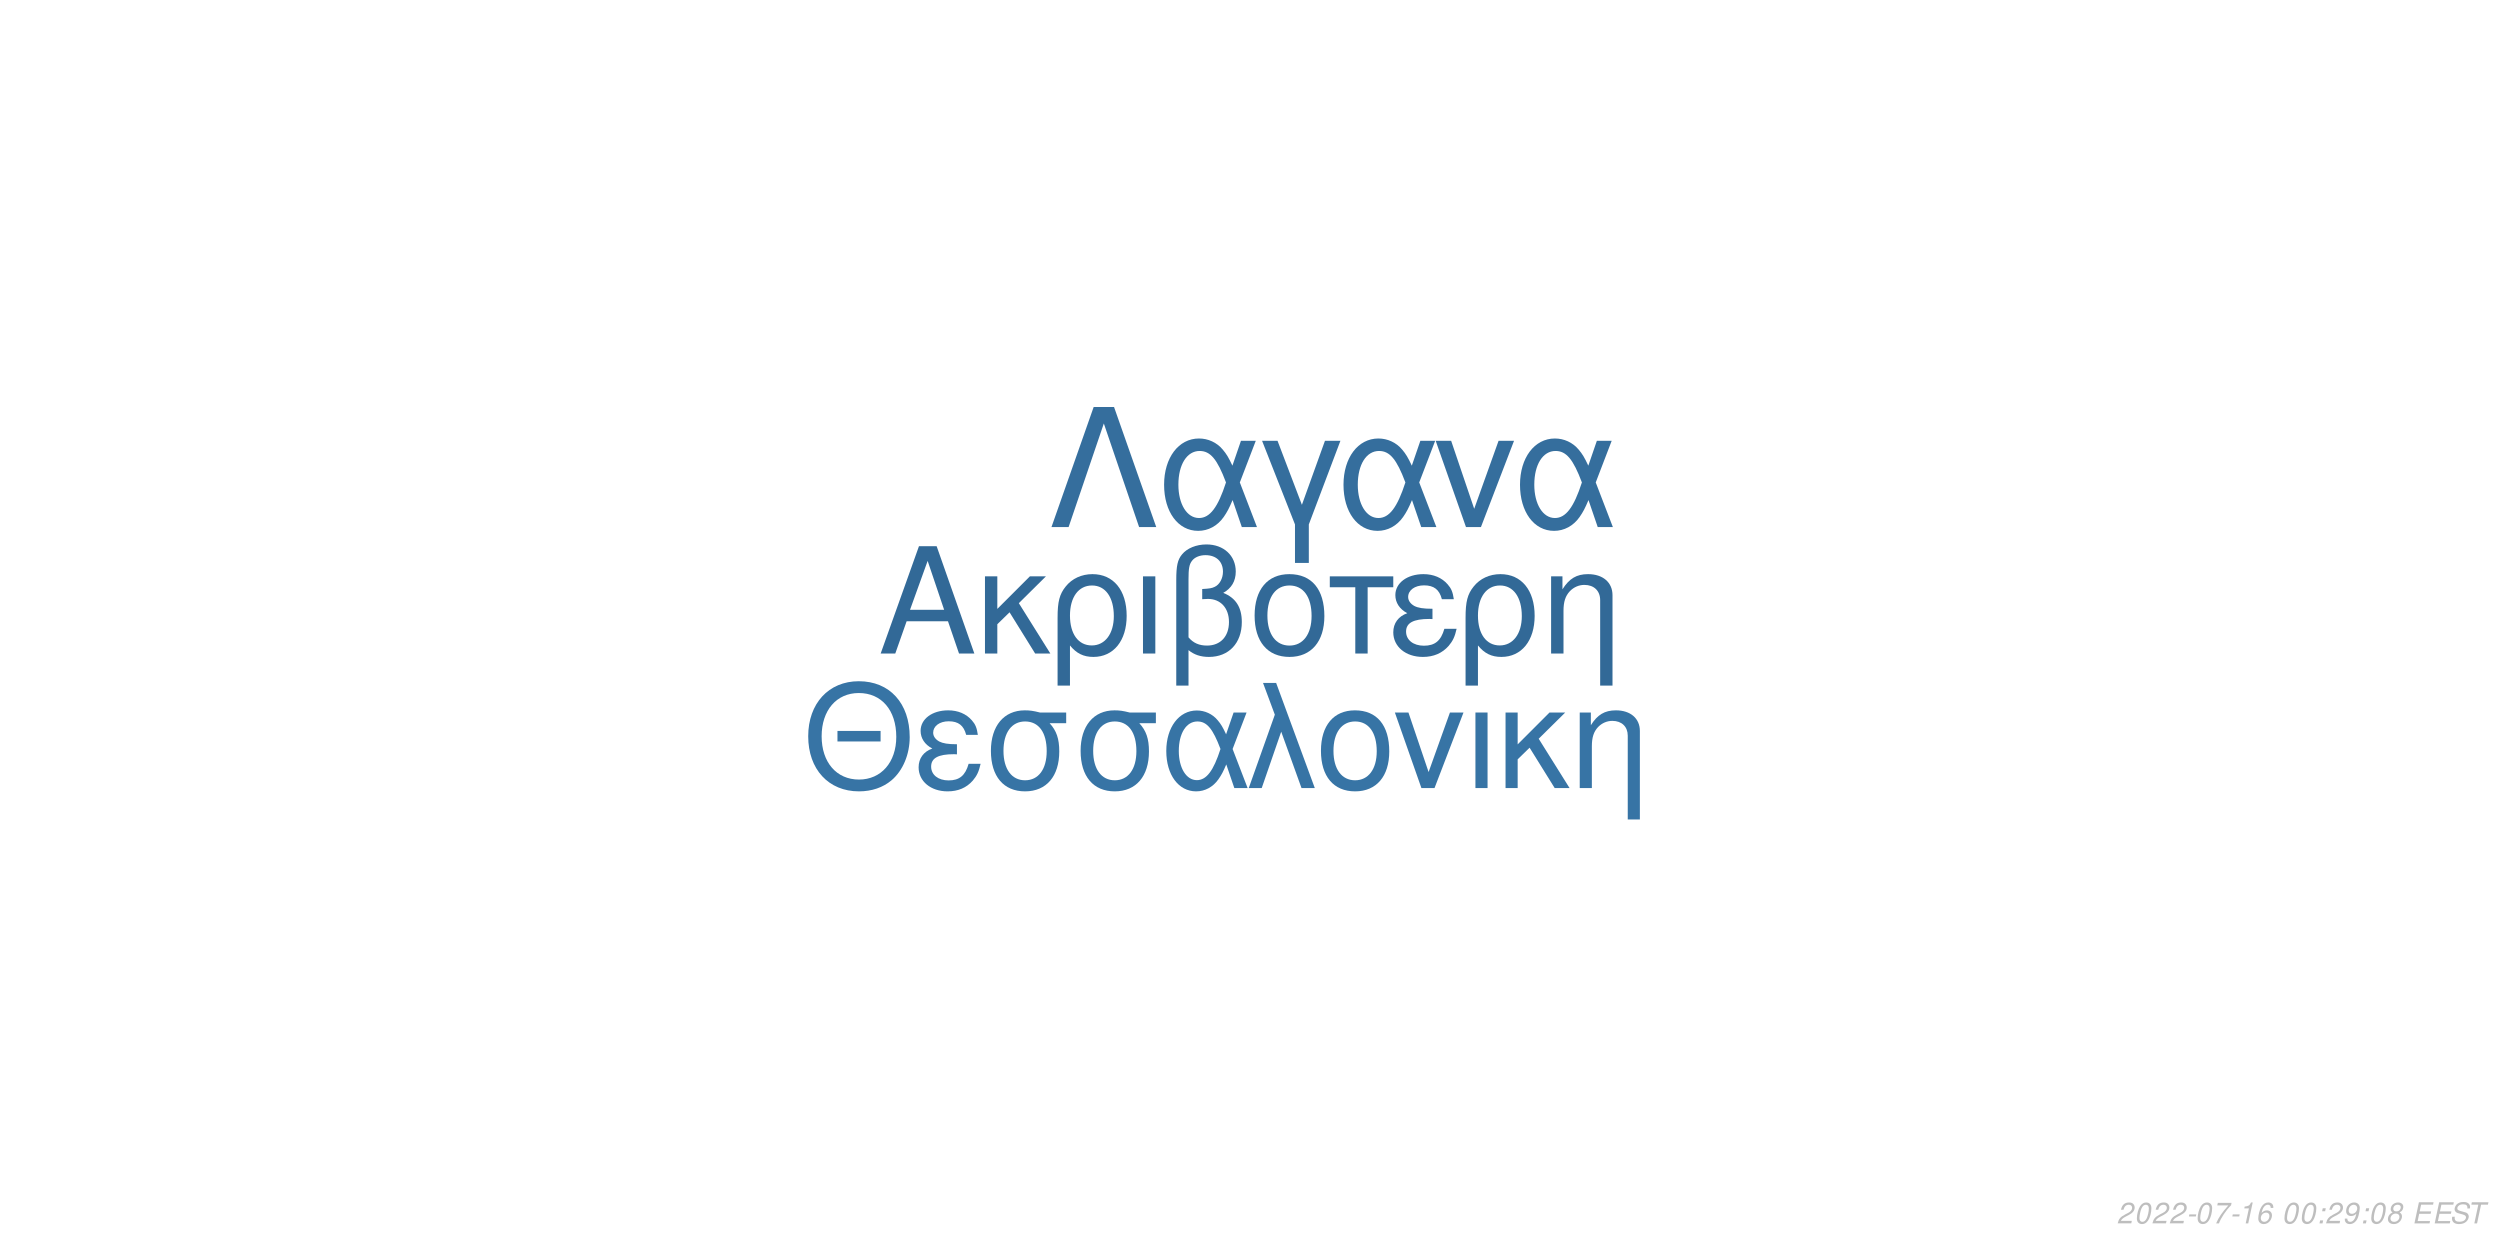
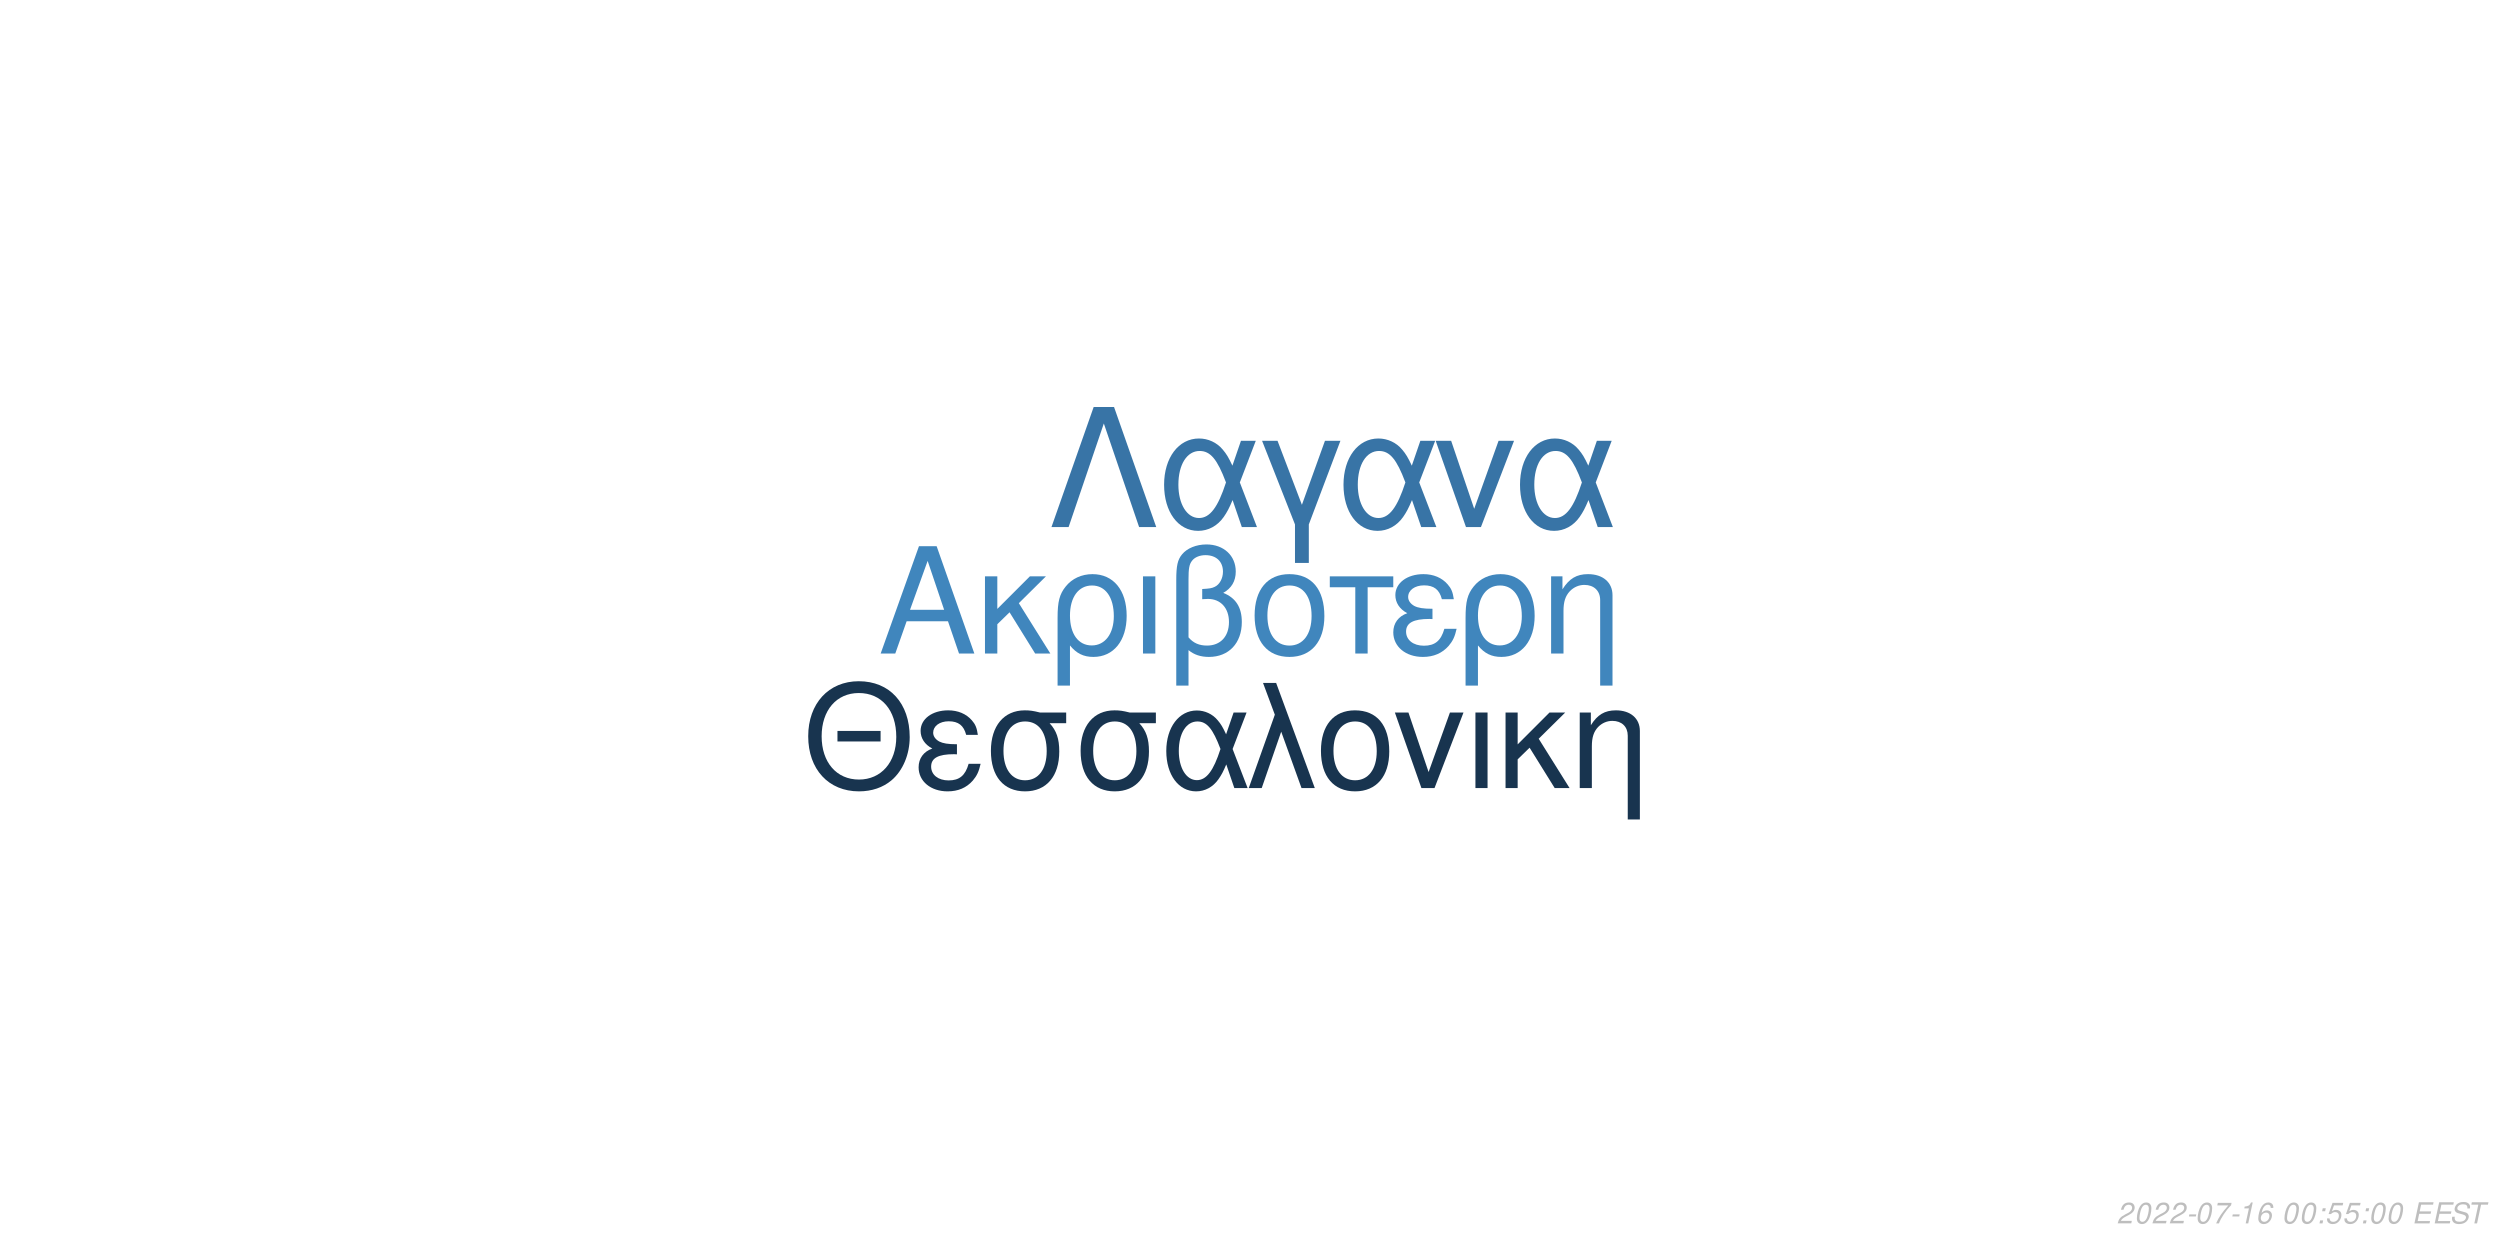
<svg xmlns="http://www.w3.org/2000/svg" xmlns:xlink="http://www.w3.org/1999/xlink" width="864pt" height="432pt" viewBox="0 0 864 432" version="1.1">
  <defs>
    <g>
      <symbol overflow="visible" id="glyph0-0">
        <path style="stroke:none;" d="" />
      </symbol>
      <symbol overflow="visible" id="glyph0-1">
        <path style="stroke:none;" d="M 24.125 -11.141 L 27.938 0 L 33.234 0 L 20.203 -37.094 L 14.094 -37.094 L 0.859 0 L 5.906 0 L 9.828 -11.141 Z M 22.797 -15.109 L 11 -15.109 L 17.094 -32.016 Z M 22.797 -15.109 " />
      </symbol>
      <symbol overflow="visible" id="glyph0-2">
        <path style="stroke:none;" d="M 7.172 -15.422 L 7.172 -26.672 L 2.906 -26.672 L 2.906 0 L 7.172 0 L 7.172 -10.125 L 11.406 -14.25 L 20.25 0 L 25.5 0 L 14.609 -17.406 L 23.969 -26.672 L 18.422 -26.672 Z M 7.172 -15.422 " />
      </symbol>
      <symbol overflow="visible" id="glyph0-3">
        <path style="stroke:none;" d="M 3 11.094 L 7.281 11.094 L 7.281 -2.797 C 9.516 -0.047 11.953 1.172 15.375 1.172 C 22.344 1.172 26.875 -4.422 26.875 -13.031 C 26.875 -21.891 22.297 -27.438 15.062 -27.438 C 11.297 -27.438 7.984 -25.906 5.797 -23.156 C 3.672 -20.516 3 -17.969 3 -12.359 Z M 14.906 -23.516 C 19.547 -23.516 22.438 -19.438 22.438 -12.922 C 22.438 -6.812 19.391 -2.797 14.812 -2.797 C 10.172 -2.797 7.281 -6.766 7.281 -13.125 C 7.281 -19.484 10.234 -23.516 14.906 -23.516 Z M 14.906 -23.516 " />
      </symbol>
      <symbol overflow="visible" id="glyph0-4">
        <path style="stroke:none;" d="M 3.516 0 L 7.781 0 L 7.781 -26.672 L 3.516 -26.672 Z M 3.516 0 " />
      </symbol>
      <symbol overflow="visible" id="glyph0-5">
        <path style="stroke:none;" d="M 4.016 11.094 L 8.25 11.094 L 8.25 -1.172 C 10.172 0.406 12.422 1.172 15.312 1.172 C 22.188 1.172 26.672 -3.609 26.672 -10.891 C 26.672 -15.984 24.578 -19.234 20.25 -20.969 C 23.109 -22.547 24.578 -25.031 24.578 -28.344 C 24.578 -33.844 20.406 -37.703 14.453 -37.703 C 10.938 -37.703 7.734 -36.391 6 -34.25 C 4.484 -32.422 4.016 -30.328 4.016 -25.391 Z M 8.25 -25.656 C 8.25 -29.359 8.5 -30.844 9.469 -32.062 C 10.375 -33.281 12.156 -34 14.094 -34 C 17.812 -34 20.156 -31.812 20.156 -28.297 C 20.156 -25.953 18.984 -23.812 17.297 -23.047 C 16.281 -22.547 15.469 -22.438 12.984 -22.297 L 12.984 -18.781 C 13.734 -18.828 14.344 -18.875 14.969 -18.875 C 19.344 -18.875 22.234 -15.719 22.234 -10.891 C 22.234 -5.906 19.281 -2.75 14.656 -2.75 C 11.953 -2.75 9.922 -3.609 8.25 -5.594 Z M 8.25 -25.656 " />
      </symbol>
      <symbol overflow="visible" id="glyph0-6">
        <path style="stroke:none;" d="M 14.094 -27.438 C 6.562 -27.438 2.094 -22.094 2.094 -13.125 C 2.094 -4.125 6.562 1.172 14.141 1.172 C 21.672 1.172 26.203 -4.172 26.203 -12.922 C 26.203 -22.188 21.828 -27.438 14.094 -27.438 Z M 14.141 -23.516 C 18.938 -23.516 21.781 -19.594 21.781 -12.984 C 21.781 -6.672 18.828 -2.75 14.141 -2.75 C 9.422 -2.75 6.516 -6.672 6.516 -13.125 C 6.516 -19.594 9.422 -23.516 14.141 -23.516 Z M 14.141 -23.516 " />
      </symbol>
      <symbol overflow="visible" id="glyph0-7">
        <path style="stroke:none;" d="M 7.891 0 L 12.156 0 L 12.156 -22.906 L 21.016 -22.906 L 21.016 -26.672 L -0.922 -26.672 L -0.922 -22.906 L 7.891 -22.906 Z M 7.891 0 " />
      </symbol>
      <symbol overflow="visible" id="glyph0-8">
        <path style="stroke:none;" d="M 14.562 -15.469 C 11.344 -15.469 9.562 -15.781 8.297 -16.438 C 6.922 -17.203 6.156 -18.328 6.156 -19.547 C 6.156 -21.891 8.453 -23.562 11.656 -23.562 C 15.062 -23.562 16.953 -22.094 17.812 -18.781 L 21.938 -18.781 C 21.578 -21.266 21.062 -22.5 19.797 -23.922 C 17.812 -26.203 14.906 -27.438 11.453 -27.438 C 5.797 -27.438 1.734 -24.375 1.734 -20.203 C 1.734 -17.609 3.156 -15.375 5.859 -13.938 C 2.797 -12.875 1.016 -10.484 1.016 -7.328 C 1.016 -2.391 5.297 1.172 11.25 1.172 C 14.969 1.172 17.906 -0.109 20.156 -2.641 C 21.578 -4.328 22.297 -5.797 22.906 -8.547 L 18.672 -8.547 C 17.5 -4.422 15.422 -2.703 11.609 -2.703 C 7.938 -2.703 5.438 -4.688 5.438 -7.578 C 5.438 -10.578 7.938 -11.953 13.484 -11.953 C 13.641 -11.953 14.094 -11.953 14.562 -11.906 Z M 14.562 -15.469 " />
      </symbol>
      <symbol overflow="visible" id="glyph0-9">
        <path style="stroke:none;" d="M 3.562 -26.672 L 3.562 0 L 7.844 0 L 7.844 -14.703 C 7.844 -17.906 8.5 -19.891 10.031 -21.531 C 11.406 -22.953 13.188 -23.719 15.062 -23.719 C 18.375 -23.719 20.516 -21.672 20.516 -18.469 L 20.516 11.094 L 24.781 11.094 L 24.781 -20.156 C 24.781 -24.578 21.469 -27.438 16.328 -27.438 C 12.359 -27.438 9.828 -25.906 7.484 -22.188 L 7.484 -26.672 Z M 3.562 -26.672 " />
      </symbol>
      <symbol overflow="visible" id="glyph1-0">
        <path style="stroke:none;" d="" />
      </symbol>
      <symbol overflow="visible" id="glyph1-1">
        <path style="stroke:none;" d="M 26.859 -19.734 L 11.953 -19.734 L 11.953 -16.094 L 26.859 -16.094 Z M 19.328 -36.922 C 8.922 -36.922 1.844 -29.25 1.844 -17.891 C 1.844 -6.484 8.875 1.141 19.391 1.141 C 23.812 1.141 27.703 -0.203 30.641 -2.688 C 34.578 -6.031 36.922 -11.656 36.922 -17.594 C 36.922 -29.297 30 -36.922 19.328 -36.922 Z M 19.328 -32.844 C 27.203 -32.844 32.281 -26.906 32.281 -17.688 C 32.281 -8.922 27.062 -2.938 19.391 -2.938 C 11.609 -2.938 6.484 -8.922 6.484 -17.891 C 6.484 -26.859 11.609 -32.844 19.328 -32.844 Z M 19.328 -32.844 " />
      </symbol>
      <symbol overflow="visible" id="glyph1-2">
        <path style="stroke:none;" d="M 14.25 -15.141 C 11.109 -15.141 9.375 -15.453 8.125 -16.094 C 6.781 -16.844 6.031 -17.938 6.031 -19.141 C 6.031 -21.422 8.266 -23.078 11.406 -23.078 C 14.75 -23.078 16.594 -21.625 17.438 -18.391 L 21.469 -18.391 C 21.125 -20.828 20.625 -22.031 19.391 -23.422 C 17.438 -25.656 14.594 -26.859 11.219 -26.859 C 5.688 -26.859 1.688 -23.875 1.688 -19.781 C 1.688 -17.234 3.094 -15.047 5.734 -13.656 C 2.734 -12.609 1 -10.266 1 -7.172 C 1 -2.344 5.188 1.141 11.016 1.141 C 14.656 1.141 17.547 -0.094 19.734 -2.594 C 21.125 -4.234 21.828 -5.688 22.422 -8.375 L 18.281 -8.375 C 17.141 -4.328 15.094 -2.641 11.359 -2.641 C 7.766 -2.641 5.328 -4.578 5.328 -7.422 C 5.328 -10.359 7.766 -11.703 13.203 -11.703 C 13.359 -11.703 13.797 -11.703 14.25 -11.656 Z M 14.25 -15.141 " />
      </symbol>
      <symbol overflow="visible" id="glyph1-3">
        <path style="stroke:none;" d="M 29 -26.109 L 19.938 -26.109 C 17.594 -26.703 16.438 -26.859 14.703 -26.859 C 7.469 -26.859 2.984 -21.469 2.984 -12.859 C 2.984 -4.031 7.375 1.141 14.797 1.141 C 22.172 1.141 26.609 -4.078 26.609 -12.656 C 26.609 -17.047 25.656 -19.828 23.266 -22.422 L 29 -22.422 Z M 14.797 -23.016 C 19.531 -23.016 22.266 -19.234 22.266 -12.75 C 22.266 -6.531 19.438 -2.688 14.797 -2.688 C 10.172 -2.688 7.328 -6.531 7.328 -12.859 C 7.328 -19.188 10.172 -23.016 14.797 -23.016 Z M 14.797 -23.016 " />
      </symbol>
      <symbol overflow="visible" id="glyph1-4">
        <path style="stroke:none;" d="M 29.344 -26.109 L 24.859 -26.109 L 22.266 -18.578 C 21.125 -21.031 20.484 -22.125 19.328 -23.469 C 17.547 -25.609 14.906 -26.812 12.156 -26.812 C 5.984 -26.812 1.594 -20.984 1.594 -12.812 C 1.594 -4.578 5.828 1.141 11.906 1.141 C 14.953 1.141 17.734 -0.344 19.625 -3.047 C 20.672 -4.531 21.281 -5.688 22.328 -8.172 L 25.109 0 L 29.703 0 L 24.516 -13.5 Z M 20.328 -13.5 C 17.891 -5.922 15.453 -2.734 12.156 -2.734 C 8.516 -2.734 5.922 -6.922 5.922 -12.812 C 5.922 -18.938 8.516 -23.016 12.359 -23.016 C 15.594 -23.016 17.688 -20.531 20.328 -13.5 Z M 20.328 -13.5 " />
      </symbol>
      <symbol overflow="visible" id="glyph1-5">
        <path style="stroke:none;" d="M 1.094 0 L 5.578 0 L 12.312 -19.484 L 19.328 0 L 23.922 0 L 10.562 -36.328 L 6.031 -36.328 L 10.109 -25.359 Z M 1.094 0 " />
      </symbol>
      <symbol overflow="visible" id="glyph1-6">
        <path style="stroke:none;" d="M 13.797 -26.859 C 6.422 -26.859 2.047 -21.625 2.047 -12.859 C 2.047 -4.031 6.422 1.141 13.859 1.141 C 21.234 1.141 25.656 -4.078 25.656 -12.656 C 25.656 -21.719 21.375 -26.859 13.797 -26.859 Z M 13.859 -23.016 C 18.531 -23.016 21.328 -19.188 21.328 -12.703 C 21.328 -6.531 18.438 -2.688 13.859 -2.688 C 9.219 -2.688 6.375 -6.531 6.375 -12.859 C 6.375 -19.188 9.219 -23.016 13.859 -23.016 Z M 13.859 -23.016 " />
      </symbol>
      <symbol overflow="visible" id="glyph1-7">
        <path style="stroke:none;" d="M 14.297 0 L 24.312 -26.109 L 19.625 -26.109 L 12.25 -5.531 L 5.281 -26.109 L 0.594 -26.109 L 9.766 0 Z M 14.297 0 " />
      </symbol>
      <symbol overflow="visible" id="glyph1-8">
        <path style="stroke:none;" d="M 3.438 0 L 7.625 0 L 7.625 -26.109 L 3.438 -26.109 Z M 3.438 0 " />
      </symbol>
      <symbol overflow="visible" id="glyph1-9">
        <path style="stroke:none;" d="M 7.031 -15.094 L 7.031 -26.109 L 2.844 -26.109 L 2.844 0 L 7.031 0 L 7.031 -9.922 L 11.156 -13.953 L 19.828 0 L 24.969 0 L 14.297 -17.047 L 23.469 -26.109 L 18.031 -26.109 Z M 7.031 -15.094 " />
      </symbol>
      <symbol overflow="visible" id="glyph1-10">
        <path style="stroke:none;" d="M 3.484 -26.109 L 3.484 0 L 7.672 0 L 7.672 -14.406 C 7.672 -17.547 8.328 -19.484 9.812 -21.078 C 11.156 -22.469 12.906 -23.219 14.75 -23.219 C 17.984 -23.219 20.078 -21.234 20.078 -18.094 L 20.078 10.859 L 24.266 10.859 L 24.266 -19.734 C 24.266 -24.062 21.031 -26.859 16 -26.859 C 12.109 -26.859 9.609 -25.359 7.328 -21.719 L 7.328 -26.109 Z M 3.484 -26.109 " />
      </symbol>
      <symbol overflow="visible" id="glyph2-0">
        <path style="stroke:none;" d="" />
      </symbol>
      <symbol overflow="visible" id="glyph2-1">
        <path style="stroke:none;" d="M 22.531 -41.484 L 15.484 -41.484 L 0.906 0 L 6.828 0 L 19 -35.797 L 31.188 0 L 37.109 0 Z M 22.531 -41.484 " />
      </symbol>
      <symbol overflow="visible" id="glyph2-2">
        <path style="stroke:none;" d="M 33.516 -29.812 L 28.391 -29.812 L 25.438 -21.219 C 24.125 -24.016 23.391 -25.266 22.078 -26.797 C 20.031 -29.25 17.016 -30.609 13.891 -30.609 C 6.828 -30.609 1.828 -23.953 1.828 -14.625 C 1.828 -5.234 6.656 1.312 13.594 1.312 C 17.078 1.312 20.266 -0.391 22.422 -3.469 C 23.609 -5.172 24.297 -6.484 25.5 -9.328 L 28.688 0 L 33.922 0 L 28 -15.422 Z M 23.219 -15.422 C 20.422 -6.766 17.641 -3.125 13.891 -3.125 C 9.734 -3.125 6.766 -7.906 6.766 -14.625 C 6.766 -21.625 9.734 -26.297 14.109 -26.297 C 17.812 -26.297 20.203 -23.453 23.219 -15.422 Z M 23.219 -15.422 " />
      </symbol>
      <symbol overflow="visible" id="glyph2-3">
        <path style="stroke:none;" d="M 12.062 12.406 L 16.844 12.406 L 16.844 -0.906 L 27.766 -29.812 L 22.422 -29.812 L 14.453 -7.688 L 6.031 -29.812 L 0.688 -29.812 L 12.062 -0.906 Z M 12.062 12.406 " />
      </symbol>
      <symbol overflow="visible" id="glyph2-4">
        <path style="stroke:none;" d="M 16.328 0 L 27.766 -29.812 L 22.422 -29.812 L 14 -6.312 L 6.031 -29.812 L 0.688 -29.812 L 11.156 0 Z M 16.328 0 " />
      </symbol>
      <symbol overflow="visible" id="glyph3-0">
        <path style="stroke:none;" d="" />
      </symbol>
      <symbol overflow="visible" id="glyph3-1">
        <path style="stroke:none;" d="M 5.234 -0.875 L 1.469 -0.875 C 1.641 -1.375 2.203 -1.891 3.109 -2.344 L 4.234 -2.938 C 5.562 -3.625 6.219 -4.469 6.219 -5.484 C 6.219 -5.938 6.062 -6.359 5.797 -6.656 C 5.469 -7.047 4.984 -7.234 4.312 -7.234 C 2.766 -7.234 1.891 -6.453 1.484 -4.734 L 2.375 -4.734 C 2.484 -5.188 2.609 -5.484 2.797 -5.75 C 3.094 -6.203 3.609 -6.453 4.188 -6.453 C 4.891 -6.453 5.344 -6.031 5.344 -5.375 C 5.344 -4.703 4.859 -4.094 4.016 -3.656 L 2.984 -3.125 C 1.234 -2.188 0.797 -1.656 0.344 -0.016 L 5.047 -0.016 Z M 5.234 -0.875 " />
      </symbol>
      <symbol overflow="visible" id="glyph3-2">
        <path style="stroke:none;" d="M 4.203 -7.234 C 3.375 -7.234 2.688 -6.812 2.125 -5.984 C 1.484 -5.047 0.984 -3.188 0.984 -1.734 C 0.984 -1.109 1.172 -0.562 1.484 -0.266 C 1.797 0.047 2.281 0.234 2.766 0.234 C 3.625 0.234 4.281 -0.156 4.859 -1.016 C 5.516 -1.953 6 -3.797 6 -5.266 C 6 -6.5 5.328 -7.234 4.203 -7.234 Z M 4.094 -6.453 C 4.734 -6.453 5.125 -5.984 5.125 -5.156 C 5.125 -4.203 4.781 -2.625 4.406 -1.812 C 3.984 -0.938 3.516 -0.547 2.875 -0.547 C 2.25 -0.547 1.875 -1.031 1.875 -1.828 C 1.875 -2.797 2.203 -4.344 2.594 -5.203 C 2.984 -6.047 3.453 -6.453 4.094 -6.453 Z M 4.094 -6.453 " />
      </symbol>
      <symbol overflow="visible" id="glyph3-3">
        <path style="stroke:none;" d="M 3.516 -3.125 L 1.125 -3.125 L 0.969 -2.406 L 3.359 -2.406 Z M 3.516 -3.125 " />
      </symbol>
      <symbol overflow="visible" id="glyph3-4">
        <path style="stroke:none;" d="M 6.703 -7.094 L 1.953 -7.094 L 1.766 -6.219 L 5.594 -6.219 C 3.344 -3.688 2.266 -2.109 1.375 0 L 2.344 0 C 3.031 -1.906 4.828 -4.594 6.547 -6.281 Z M 6.703 -7.094 " />
      </symbol>
      <symbol overflow="visible" id="glyph3-5">
        <path style="stroke:none;" d="M 3.703 -5.188 L 2.594 0 L 3.469 0 L 5.016 -7.234 L 4.438 -7.234 C 3.906 -6.156 3.688 -6.016 2.234 -5.812 L 2.109 -5.188 Z M 3.703 -5.188 " />
      </symbol>
      <symbol overflow="visible" id="glyph3-6">
        <path style="stroke:none;" d="M 6.125 -5.344 L 6.141 -5.625 C 6.141 -6.609 5.453 -7.234 4.391 -7.234 C 3.438 -7.234 2.641 -6.719 2.016 -5.703 C 1.422 -4.781 0.938 -2.953 0.938 -1.688 C 0.938 -0.516 1.688 0.234 2.859 0.234 C 3.703 0.234 4.438 -0.156 5 -0.875 C 5.406 -1.422 5.672 -2.156 5.672 -2.766 C 5.672 -3.812 4.969 -4.5 3.906 -4.5 C 3.234 -4.5 2.672 -4.234 2.094 -3.625 C 2.406 -5.375 3.234 -6.453 4.25 -6.453 C 4.703 -6.453 5.062 -6.234 5.172 -5.844 C 5.203 -5.719 5.234 -5.578 5.25 -5.344 Z M 3.656 -3.734 C 4.344 -3.734 4.797 -3.281 4.797 -2.625 C 4.797 -1.469 3.984 -0.547 2.984 -0.547 C 2.297 -0.547 1.812 -1.047 1.812 -1.766 C 1.812 -2.859 2.625 -3.734 3.656 -3.734 Z M 3.656 -3.734 " />
      </symbol>
      <symbol overflow="visible" id="glyph3-7">
        <path style="stroke:none;" d="" />
      </symbol>
      <symbol overflow="visible" id="glyph3-8">
        <path style="stroke:none;" d="M 2.359 -1.031 L 1.312 -1.031 L 1.094 0 L 2.141 0 Z M 3.266 -5.234 L 2.219 -5.234 L 2 -4.203 L 3.047 -4.203 Z M 3.266 -5.234 " />
      </symbol>
      <symbol overflow="visible" id="glyph3-9">
-         <path style="stroke:none;" d="M 0.844 -1.656 C 0.844 -1.547 0.844 -1.438 0.844 -1.375 C 0.844 -0.406 1.531 0.234 2.578 0.234 C 3.203 0.234 3.766 0.016 4.297 -0.438 C 4.938 -1 5.312 -1.656 5.594 -2.719 C 5.844 -3.672 6.016 -4.766 6.016 -5.375 C 6.016 -5.844 5.844 -6.328 5.547 -6.656 C 5.203 -7.031 4.703 -7.234 4.062 -7.234 C 2.516 -7.234 1.297 -5.938 1.297 -4.266 C 1.297 -3.203 1.984 -2.547 3.047 -2.547 C 3.484 -2.547 3.953 -2.672 4.281 -2.891 C 4.406 -2.984 4.547 -3.078 4.828 -3.344 C 4.438 -1.484 3.703 -0.547 2.703 -0.547 C 2.109 -0.547 1.719 -0.938 1.719 -1.547 L 1.719 -1.656 Z M 3.953 -6.453 C 4.625 -6.453 5.141 -5.953 5.141 -5.281 C 5.141 -4.188 4.312 -3.312 3.297 -3.312 C 2.594 -3.312 2.172 -3.734 2.172 -4.453 C 2.172 -5.562 2.984 -6.453 3.953 -6.453 Z M 3.953 -6.453 " />
+         <path style="stroke:none;" d="M 6.297 -7.094 L 2.594 -7.094 L 1.234 -3.234 L 2.047 -3.234 C 2.656 -3.766 2.938 -3.906 3.531 -3.906 C 4.328 -3.906 4.797 -3.453 4.797 -2.688 C 4.797 -1.438 3.969 -0.547 2.828 -0.547 C 2.031 -0.547 1.609 -0.938 1.578 -1.734 L 0.703 -1.734 L 0.703 -1.516 C 0.703 -0.938 0.844 -0.547 1.188 -0.266 C 1.562 0.062 2.078 0.234 2.703 0.234 C 3.656 0.234 4.391 -0.156 4.984 -0.922 C 5.422 -1.5 5.672 -2.234 5.672 -2.953 C 5.672 -4 4.938 -4.672 3.812 -4.672 C 3.328 -4.672 2.906 -4.547 2.406 -4.234 L 3.109 -6.219 L 6.109 -6.219 Z M 6.297 -7.094 " />
      </symbol>
      <symbol overflow="visible" id="glyph3-10">
-         <path style="stroke:none;" d="M 4.766 -3.797 C 5.078 -3.969 5.234 -4.078 5.438 -4.234 C 5.812 -4.594 6.062 -5.172 6.062 -5.734 C 6.062 -6.625 5.344 -7.234 4.266 -7.234 C 2.812 -7.234 1.703 -6.219 1.703 -4.875 C 1.703 -4.406 1.875 -4.125 2.359 -3.812 C 1.297 -3.312 0.75 -2.516 0.75 -1.469 C 0.75 -0.438 1.547 0.234 2.812 0.234 C 3.656 0.234 4.359 -0.094 4.938 -0.734 C 5.359 -1.234 5.609 -1.859 5.609 -2.438 C 5.609 -3.047 5.312 -3.516 4.766 -3.797 Z M 4.109 -6.453 C 4.797 -6.453 5.188 -6.125 5.188 -5.578 C 5.188 -5.266 5.062 -4.922 4.859 -4.672 C 4.562 -4.312 4.188 -4.156 3.656 -4.156 C 2.984 -4.156 2.594 -4.453 2.594 -4.984 C 2.594 -5.859 3.203 -6.453 4.109 -6.453 Z M 3.453 -3.406 C 4.234 -3.406 4.734 -2.984 4.734 -2.312 C 4.734 -1.312 3.922 -0.547 2.875 -0.547 C 2.125 -0.547 1.625 -0.969 1.625 -1.625 C 1.625 -2.609 2.438 -3.406 3.453 -3.406 Z M 3.453 -3.406 " />
+         <path style="stroke:none;" d="M 2.547 -3.312 L 6.5 -3.312 L 6.688 -4.141 L 2.719 -4.141 L 3.219 -6.469 L 7.344 -6.469 L 7.516 -7.297 L 2.453 -7.297 L 0.906 0 L 6.125 0 L 6.297 -0.812 L 2.016 -0.812 Z M 2.547 -3.312 " />
      </symbol>
      <symbol overflow="visible" id="glyph3-11">
-         <path style="stroke:none;" d="M 2.547 -3.312 L 6.5 -3.312 L 6.688 -4.141 L 2.719 -4.141 L 3.219 -6.469 L 7.344 -6.469 L 7.516 -7.297 L 2.453 -7.297 L 0.906 0 L 6.125 0 L 6.297 -0.812 L 2.016 -0.812 Z M 2.547 -3.312 " />
+         <path style="stroke:none;" d="M 7.062 -5.156 C 7.125 -5.438 7.141 -5.562 7.141 -5.703 C 7.141 -6.156 6.938 -6.594 6.594 -6.891 C 6.188 -7.25 5.656 -7.406 4.875 -7.406 C 3.844 -7.406 3.047 -7.125 2.5 -6.562 C 2.094 -6.141 1.781 -5.438 1.781 -4.922 C 1.781 -4.297 2.219 -3.766 2.891 -3.562 L 4.594 -3.094 C 5.406 -2.859 5.734 -2.578 5.734 -2.094 C 5.734 -1.781 5.547 -1.406 5.266 -1.141 C 4.844 -0.766 4.266 -0.578 3.453 -0.578 C 2.328 -0.578 1.812 -0.984 1.812 -1.906 C 1.812 -2.047 1.812 -2.125 1.844 -2.312 L 0.984 -2.312 C 0.906 -2.062 0.891 -1.906 0.891 -1.688 C 0.891 -0.484 1.797 0.234 3.297 0.234 C 4.359 0.234 5.234 -0.062 5.812 -0.609 C 6.344 -1.078 6.688 -1.797 6.688 -2.375 C 6.688 -2.641 6.609 -2.906 6.453 -3.156 C 6.234 -3.5 5.938 -3.703 5.469 -3.828 L 3.75 -4.312 C 2.984 -4.547 2.734 -4.734 2.734 -5.188 C 2.734 -5.547 2.875 -5.844 3.188 -6.109 C 3.547 -6.438 4.031 -6.594 4.703 -6.594 C 5.266 -6.594 5.688 -6.484 5.906 -6.297 C 6.094 -6.125 6.219 -5.797 6.219 -5.516 C 6.219 -5.422 6.203 -5.344 6.188 -5.156 Z M 7.062 -5.156 " />
      </symbol>
      <symbol overflow="visible" id="glyph3-12">
-         <path style="stroke:none;" d="M 7.062 -5.156 C 7.125 -5.438 7.141 -5.562 7.141 -5.703 C 7.141 -6.156 6.938 -6.594 6.594 -6.891 C 6.188 -7.25 5.656 -7.406 4.875 -7.406 C 3.844 -7.406 3.047 -7.125 2.5 -6.562 C 2.094 -6.141 1.781 -5.438 1.781 -4.922 C 1.781 -4.297 2.219 -3.766 2.891 -3.562 L 4.594 -3.094 C 5.406 -2.859 5.734 -2.578 5.734 -2.094 C 5.734 -1.781 5.547 -1.406 5.266 -1.141 C 4.844 -0.766 4.266 -0.578 3.453 -0.578 C 2.328 -0.578 1.812 -0.984 1.812 -1.906 C 1.812 -2.047 1.812 -2.125 1.844 -2.312 L 0.984 -2.312 C 0.906 -2.062 0.891 -1.906 0.891 -1.688 C 0.891 -0.484 1.797 0.234 3.297 0.234 C 4.359 0.234 5.234 -0.062 5.812 -0.609 C 6.344 -1.078 6.688 -1.797 6.688 -2.375 C 6.688 -2.641 6.609 -2.906 6.453 -3.156 C 6.234 -3.5 5.938 -3.703 5.469 -3.828 L 3.75 -4.312 C 2.984 -4.547 2.734 -4.734 2.734 -5.188 C 2.734 -5.547 2.875 -5.844 3.188 -6.109 C 3.547 -6.438 4.031 -6.594 4.703 -6.594 C 5.266 -6.594 5.688 -6.484 5.906 -6.297 C 6.094 -6.125 6.219 -5.797 6.219 -5.516 C 6.219 -5.422 6.203 -5.344 6.188 -5.156 Z M 7.062 -5.156 " />
-       </symbol>
-       <symbol overflow="visible" id="glyph3-13">
        <path style="stroke:none;" d="M 4.938 -6.469 L 7.312 -6.469 L 7.484 -7.297 L 1.75 -7.297 L 1.578 -6.469 L 3.984 -6.469 L 2.609 0 L 3.547 0 Z M 4.938 -6.469 " />
      </symbol>
    </g>
  </defs>
  <g id="surface1">
    <rect x="0" y="0" width="864" height="432" style="fill:rgb(100%,100%,100%);fill-opacity:1;stroke:none;" />
-     <g style="fill:rgb(19.608%,41.176%,59.216%);fill-opacity:1;">
+     <g style="fill:rgb(25.098%,52.549%,74.118%);fill-opacity:1;">
      <use xlink:href="#glyph0-1" x="303.5" y="225.861" />
      <use xlink:href="#glyph0-2" x="337.5" y="225.861" />
      <use xlink:href="#glyph0-3" x="362.5" y="225.861" />
      <use xlink:href="#glyph0-4" x="391.5" y="225.861" />
      <use xlink:href="#glyph0-5" x="402.5" y="225.861" />
      <use xlink:href="#glyph0-6" x="431.5" y="225.861" />
      <use xlink:href="#glyph0-7" x="460.5" y="225.861" />
      <use xlink:href="#glyph0-8" x="480.5" y="225.861" />
      <use xlink:href="#glyph0-3" x="503.5" y="225.861" />
      <use xlink:href="#glyph0-9" x="532.5" y="225.861" />
    </g>
-     <g style="fill:rgb(21.569%,45.49%,64.706%);fill-opacity:1;">
+     <g style="fill:rgb(9.412%,20.392%,30.98%);fill-opacity:1;">
      <use xlink:href="#glyph1-1" x="277.473" y="272.354" />
      <use xlink:href="#glyph1-2" x="316.473" y="272.354" />
      <use xlink:href="#glyph1-3" x="339.473" y="272.354" />
      <use xlink:href="#glyph1-3" x="370.473" y="272.354" />
      <use xlink:href="#glyph1-4" x="401.473" y="272.354" />
      <use xlink:href="#glyph1-5" x="430.473" y="272.354" />
      <use xlink:href="#glyph1-6" x="454.473" y="272.354" />
      <use xlink:href="#glyph1-7" x="481.473" y="272.354" />
      <use xlink:href="#glyph1-8" x="506.473" y="272.354" />
      <use xlink:href="#glyph1-9" x="517.473" y="272.354" />
      <use xlink:href="#glyph1-10" x="542.473" y="272.354" />
    </g>
-     <g style="fill:rgb(20.784%,43.137%,61.569%);fill-opacity:1;">
+     <g style="fill:rgb(21.961%,45.49%,65.098%);fill-opacity:1;">
      <use xlink:href="#glyph2-1" x="362.484" y="182.152" />
      <use xlink:href="#glyph2-2" x="400.484" y="182.152" />
      <use xlink:href="#glyph2-3" x="435.484" y="182.152" />
      <use xlink:href="#glyph2-2" x="462.484" y="182.152" />
      <use xlink:href="#glyph2-4" x="495.484" y="182.152" />
      <use xlink:href="#glyph2-2" x="523.484" y="182.152" />
    </g>
    <g style="fill:rgb(74.51%,74.51%,74.51%);fill-opacity:1;">
      <use xlink:href="#glyph3-1" x="731.52" y="422.81" />
      <use xlink:href="#glyph3-2" x="737.52" y="422.81" />
      <use xlink:href="#glyph3-1" x="743.52" y="422.81" />
      <use xlink:href="#glyph3-1" x="749.52" y="422.81" />
      <use xlink:href="#glyph3-3" x="755.52" y="422.81" />
      <use xlink:href="#glyph3-2" x="758.52" y="422.81" />
      <use xlink:href="#glyph3-4" x="764.52" y="422.81" />
      <use xlink:href="#glyph3-3" x="770.52" y="422.81" />
      <use xlink:href="#glyph3-5" x="773.52" y="422.81" />
      <use xlink:href="#glyph3-6" x="779.52" y="422.81" />
      <use xlink:href="#glyph3-7" x="785.52" y="422.81" />
      <use xlink:href="#glyph3-2" x="788.52" y="422.81" />
      <use xlink:href="#glyph3-2" x="794.52" y="422.81" />
      <use xlink:href="#glyph3-8" x="800.52" y="422.81" />
-       <use xlink:href="#glyph3-1" x="803.52" y="422.81" />
+       <use xlink:href="#glyph3-9" x="803.52" y="422.81" />
      <use xlink:href="#glyph3-9" x="809.52" y="422.81" />
      <use xlink:href="#glyph3-8" x="815.52" y="422.81" />
      <use xlink:href="#glyph3-2" x="818.52" y="422.81" />
-       <use xlink:href="#glyph3-10" x="824.52" y="422.81" />
+       <use xlink:href="#glyph3-2" x="824.52" y="422.81" />
      <use xlink:href="#glyph3-7" x="830.52" y="422.81" />
-       <use xlink:href="#glyph3-11" x="833.52" y="422.81" />
-       <use xlink:href="#glyph3-11" x="840.52" y="422.81" />
-       <use xlink:href="#glyph3-12" x="846.52" y="422.81" />
-       <use xlink:href="#glyph3-13" x="852.52" y="422.81" />
+       <use xlink:href="#glyph3-10" x="833.52" y="422.81" />
+       <use xlink:href="#glyph3-10" x="840.52" y="422.81" />
+       <use xlink:href="#glyph3-11" x="846.52" y="422.81" />
+       <use xlink:href="#glyph3-12" x="852.52" y="422.81" />
    </g>
  </g>
</svg>
